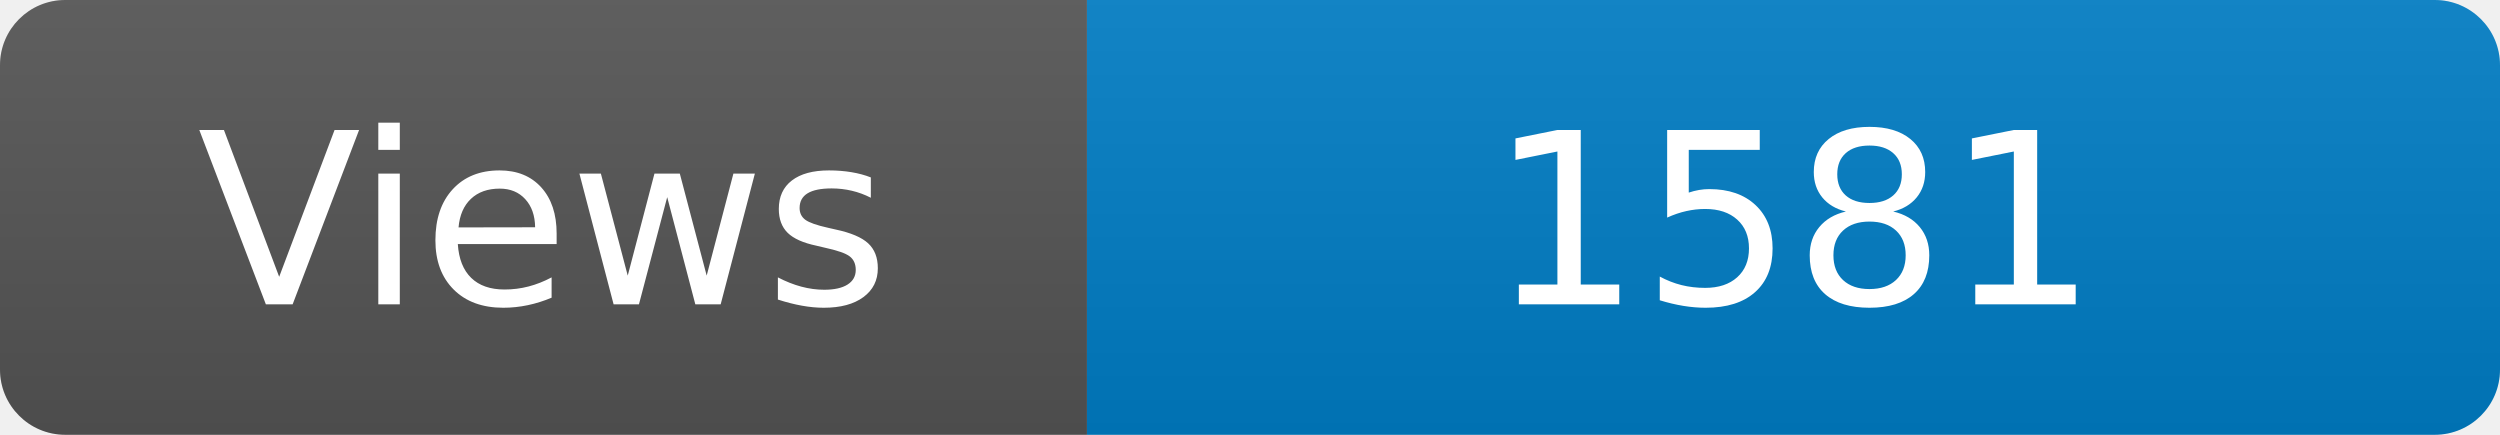
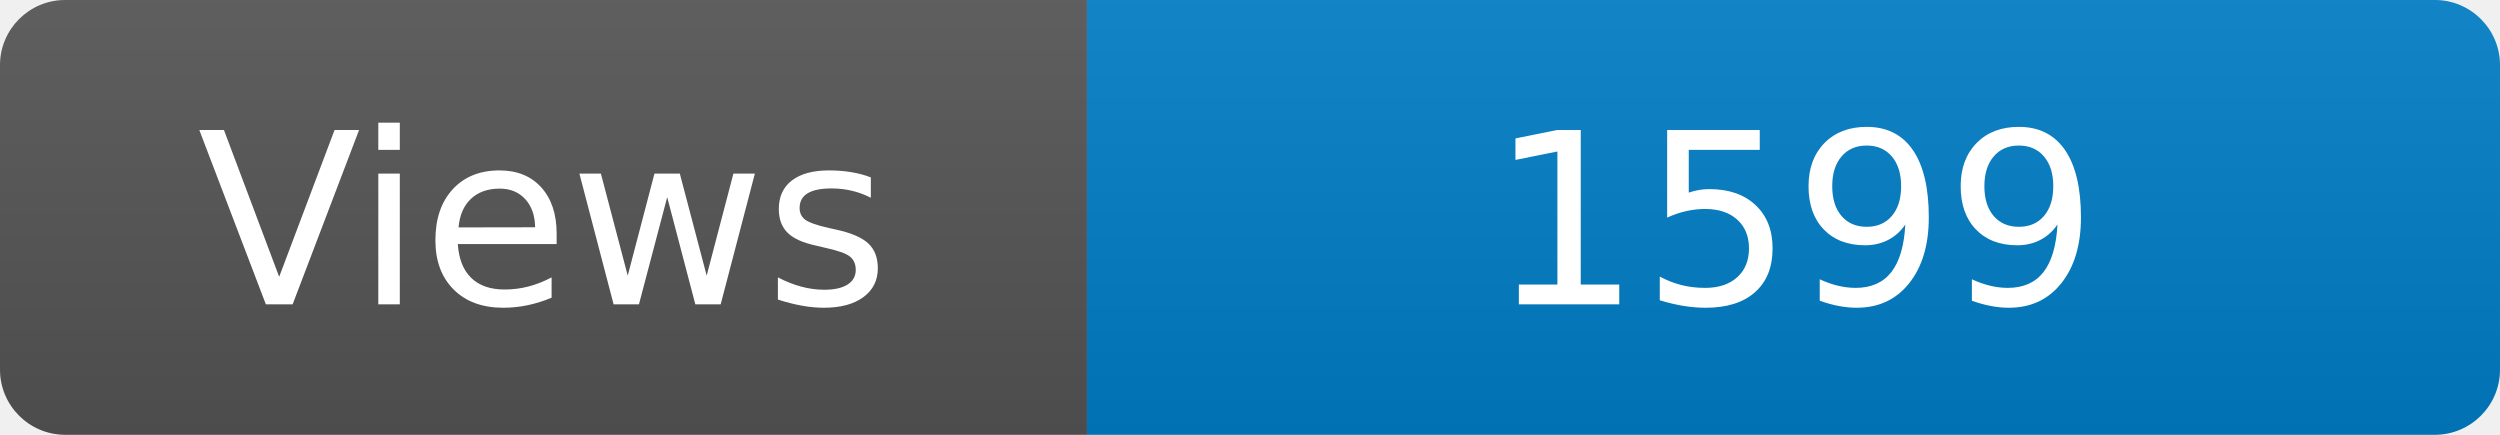
<svg xmlns="http://www.w3.org/2000/svg" width="115" height="20" role="img" aria-label="Maintained?: yes">
  <linearGradient id="s" x2="0" y2="100%">
    <stop offset="0" stop-color="#bbb" stop-opacity=".1" />
    <stop offset="1" stop-opacity=".1" />
  </linearGradient>
  <clipPath id="r">
    <rect width="115" height="20" rx="3" fill="#fff" />
  </clipPath>
  <g clip-path="url(#r)">
    <rect width="50" height="20" fill="#555" />
    <rect x="50" width="160" height="20" fill="#007ec6" />
    <rect width="115" height="20" fill="url(#s)" />
  </g>
  <g fill="#fff" text-anchor="middle" font-family="Verdana,Geneva,DejaVu Sans,sans-serif" font-size="110">
    <text x="250" y="140" transform="scale(.1)" fill="#fff">Views</text>
-     <text x="825" y="140" transform="scale(.1)" fill="#fff">1581</text>
+     <text x="825" y="140" transform="scale(.1)" fill="#fff">1599</text>
  </g>
</svg>
